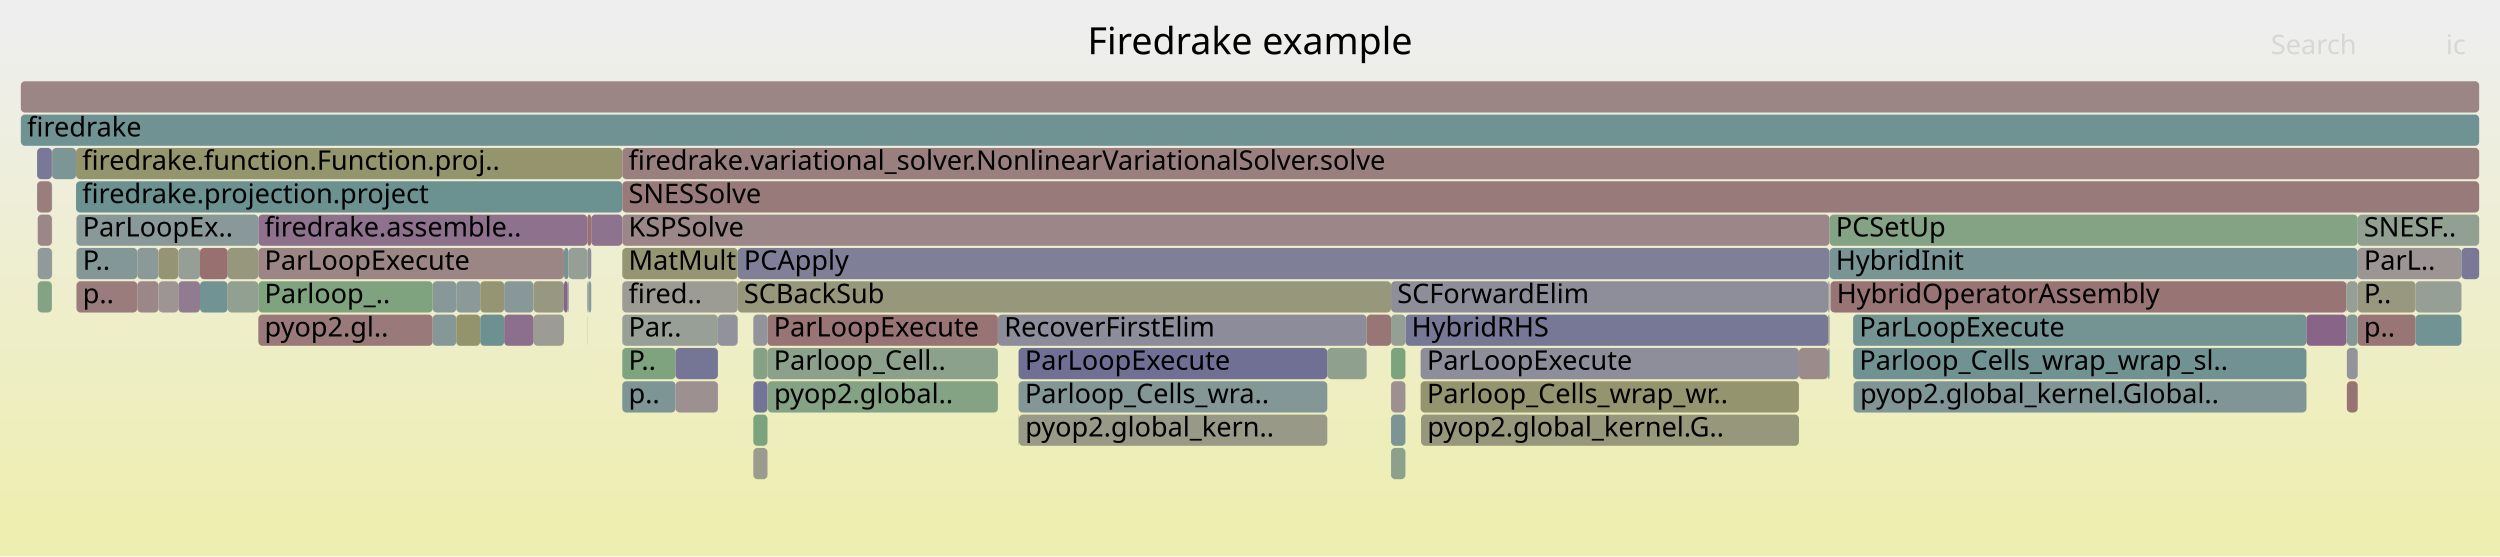
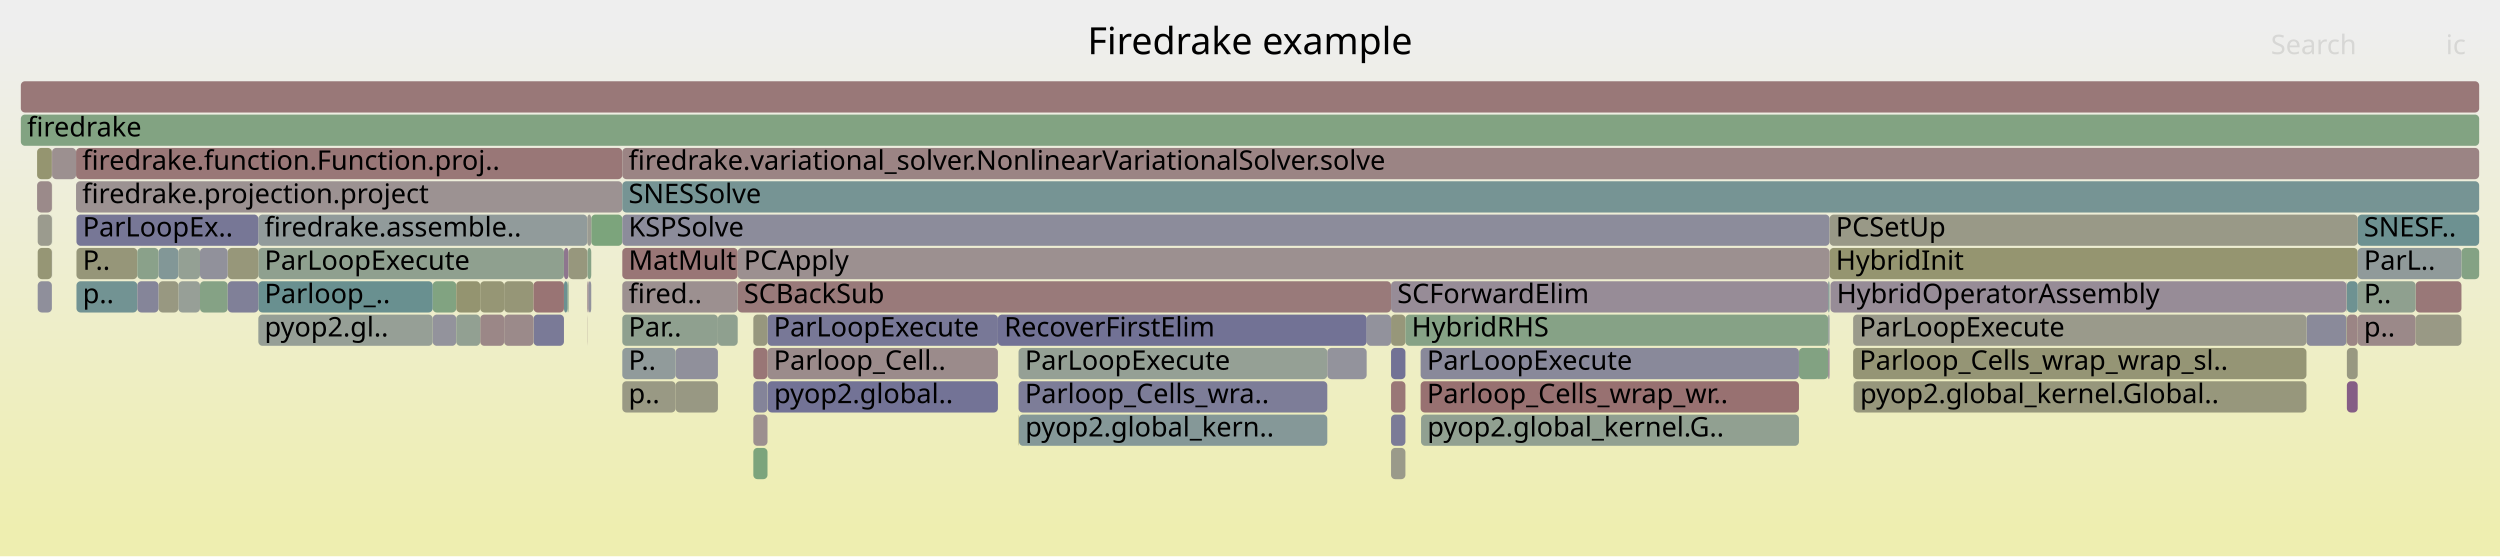
<svg xmlns="http://www.w3.org/2000/svg" version="1.1" width="1200" height="267" viewBox="0 0 1200 267">
  <defs>
    <linearGradient id="background" y1="0" y2="1" x1="0" x2="0">
      <stop stop-color="#eeeeee" offset="5%" />
      <stop stop-color="#eeeeb0" offset="95%" />
    </linearGradient>
  </defs>
  <style type="text/css">
	text { font-family:Verdana; font-size:13px; fill:rgb(0,0,0); }
	#search, #ignorecase { opacity:0.1; cursor:pointer; }
	#search:hover, #search.show, #ignorecase:hover, #ignorecase.show { opacity:1; }
	#subtitle { text-anchor:middle; font-color:rgb(160,160,160); }
	#title { text-anchor:middle; font-size:18px}
	#unzoom { cursor:pointer; }
	#frames &gt; *:hover { stroke:black; stroke-width:0.5; cursor:pointer; }
	.hide { display:none; }
	.parent { opacity:0.5; }
</style>
  <rect x="0.0" y="0" width="1200.0" height="267.0" fill="url(#background)" />
  <text id="title" x="600.00" y="26">Firedrake example</text>
  <text id="details" x="10.00" y="249"> </text>
  <text id="unzoom" x="10.00" y="26" class="hide">Reset Zoom</text>
  <text id="search" x="1090.00" y="26">Search</text>
  <text id="ignorecase" x="1174.00" y="26">ic</text>
  <text id="matched" x="1090.00" y="249"> </text>
  <g id="frames">
    <g>
-       <rect x="488.9" y="199" width="0.2" height="15.0" fill="rgb(128.447,150.338,150.338)" rx="2" ry="2" />
+       <rect x="1131.7" y="103" width="58.3" height="15.0" fill="rgb(109.299,145.374,145.374)" rx="2" ry="2" />
+       <text x="1134.67" y="113.5">SNESF..</text>
+     </g>
+     <g>
+       <rect x="207.7" y="151" width="11.3" height="15.0" fill="rgb(147.477,147.477,155.963)" rx="2" ry="2" />
+       <text x="210.72" y="161.5" />
+     </g>
+     <g>
+       <rect x="24.9" y="87" width="0.1" height="15.0" fill="rgb(149.293,149.293,115.807)" rx="2" ry="2" />
+       <text x="27.88" y="97.5" />
+     </g>
+     <g>
+       <rect x="361.6" y="215" width="6.8" height="15.0" fill="rgb(123.637,163.594,123.637)" rx="2" ry="2" />
+       <text x="364.56" y="225.5" />
+     </g>
+     <g>
+       <rect x="1126.5" y="151" width="5.2" height="15.0" fill="rgb(154.683,132.569,132.569)" rx="2" ry="2" />
+       <text x="1129.52" y="161.5" />
+     </g>
+     <g>
+       <rect x="283.8" y="103" width="14.9" height="15.0" fill="rgb(124.153,163.51,124.153)" rx="2" ry="2" />
+       <text x="286.78" y="113.5" />
+     </g>
+     <g>
+       <rect x="242.0" y="135" width="14.1" height="15.0" fill="rgb(150.012,150.012,119.289)" rx="2" ry="2" />
+       <text x="244.98" y="145.5" />
+     </g>
+     <g>
+       <rect x="36.7" y="119" width="29.2" height="15.0" fill="rgb(150.334,150.334,120.849)" rx="2" ry="2" />
+       <text x="39.70" y="129.5">P..</text>
+     </g>
+     <g>
+       <rect x="230.5" y="135" width="11.5" height="15.0" fill="rgb(149.553,149.553,117.066)" rx="2" ry="2" />
+       <text x="233.46" y="145.5" />
+     </g>
+     <g>
+       <rect x="681.9" y="183" width="181.6" height="15.0" fill="rgb(152.086,112.661,112.661)" rx="2" ry="2" />
+       <text x="684.94" y="193.5">Parloop_Cells_wrap_wr..</text>
+     </g>
+     <g>
+       <rect x="667.7" y="183" width="6.9" height="15.0" fill="rgb(152.963,119.383,119.383)" rx="2" ry="2" />
+       <text x="670.70" y="193.5" />
+     </g>
+     <g>
+       <rect x="488.9" y="167" width="148.2" height="15.0" fill="rgb(148.766,159.503,148.766)" rx="2" ry="2" />
+       <text x="491.94" y="177.5">ParLoopExecute</text>
+     </g>
+     <g>
+       <rect x="889.7" y="183" width="0.1" height="15.0" fill="rgb(127.431,150.075,150.075)" rx="2" ry="2" />
+       <text x="892.67" y="193.5" />
+     </g>
+     <g>
+       <rect x="354.1" y="135" width="313.6" height="15.0" fill="rgb(153.259,121.656,121.656)" rx="2" ry="2" />
+       <text x="357.06" y="145.5">SCBackSub</text>
+     </g>
+     <g>
+       <rect x="270.7" y="119" width="2.2" height="15.0" fill="rgb(142.377,117.965,142.377)" rx="2" ry="2" />
+       <text x="273.70" y="129.5" />
+     </g>
+     <g>
+       <rect x="361.6" y="183" width="6.8" height="15.0" fill="rgb(131.592,131.592,152.889)" rx="2" ry="2" />
+       <text x="364.56" y="193.5" />
+     </g>
+     <g>
+       <rect x="85.6" y="135" width="10.4" height="15.0" fill="rgb(150.913,159.154,150.913)" rx="2" ry="2" />
+       <text x="88.57" y="145.5" />
+     </g>
+     <g>
+       <rect x="207.7" y="135" width="11.3" height="15.0" fill="rgb(128.941,162.73,128.941)" rx="2" ry="2" />
+       <text x="210.72" y="145.5" />
+     </g>
+     <g>
+       <rect x="272.4" y="135" width="0.5" height="15.0" fill="rgb(131.464,162.32,131.464)" rx="2" ry="2" />
+       <text x="275.39" y="145.5" />
+     </g>
+     <g>
+       <rect x="1159.5" y="135" width="22.0" height="15.0" fill="rgb(153.032,119.909,119.909)" rx="2" ry="2" />
+       <text x="1162.54" y="145.5" />
+     </g>
+     <g>
+       <rect x="65.9" y="119" width="10.2" height="15.0" fill="rgb(138.315,161.205,138.315)" rx="2" ry="2" />
+       <text x="68.93" y="129.5" />
+     </g>
+     <g>
+       <rect x="96.0" y="135" width="13.3" height="15.0" fill="rgb(133.341,162.014,133.341)" rx="2" ry="2" />
+       <text x="98.96" y="145.5" />
+     </g>
+     <g>
+       <rect x="124.0" y="119" width="146.7" height="15.0" fill="rgb(143.172,160.414,143.172)" rx="2" ry="2" />
+       <text x="126.97" y="129.5">ParLoopExecute</text>
+     </g>
+     <g>
+       <rect x="1181.5" y="119" width="8.5" height="15.0" fill="rgb(132.041,162.226,132.041)" rx="2" ry="2" />
+       <text x="1184.46" y="129.5" />
+     </g>
+     <g>
+       <rect x="667.7" y="215" width="6.9" height="15.0" fill="rgb(153.976,153.976,138.499)" rx="2" ry="2" />
+       <text x="670.70" y="225.5" />
+     </g>
+     <g>
+       <rect x="368.4" y="167" width="110.6" height="15.0" fill="rgb(155.49,138.757,138.757)" rx="2" ry="2" />
+       <text x="371.38" y="177.5">Parloop_Cell..</text>
+     </g>
+     <g>
+       <rect x="272.9" y="119" width="9.0" height="15.0" fill="rgb(151.227,151.227,125.179)" rx="2" ry="2" />
+       <text x="275.93" y="129.5" />
+     </g>
+     <g>
+       <rect x="85.6" y="119" width="10.4" height="15.0" fill="rgb(147.932,159.639,147.932)" rx="2" ry="2" />
+       <text x="88.57" y="129.5" />
+     </g>
+     <g>
+       <rect x="282.0" y="135" width="0.5" height="15.0" fill="rgb(136.185,102.1,136.185)" rx="2" ry="2" />
+       <text x="285.05" y="145.5" />
+     </g>
+     <g>
+       <rect x="282.0" y="119" width="1.8" height="15.0" fill="rgb(133.86,161.93,133.86)" rx="2" ry="2" />
+       <text x="285.05" y="129.5" />
+     </g>
+     <g>
+       <rect x="230.5" y="151" width="11.5" height="15.0" fill="rgb(154.951,134.623,134.623)" rx="2" ry="2" />
+       <text x="233.46" y="161.5" />
+     </g>
+     <g>
+       <rect x="109.3" y="119" width="14.7" height="15.0" fill="rgb(150.574,150.574,122.01)" rx="2" ry="2" />
+       <text x="112.27" y="129.5" />
+     </g>
+     <g>
+       <rect x="298.7" y="119" width="55.4" height="15.0" fill="rgb(152.785,118.02,118.02)" rx="2" ry="2" />
+       <text x="301.70" y="129.5">MatMult</text>
+     </g>
+     <g>
+       <rect x="270.7" y="135" width="1.7" height="15.0" fill="rgb(107.703,144.96,144.96)" rx="2" ry="2" />
+       <text x="273.70" y="145.5" />
+     </g>
+     <g>
+       <rect x="36.5" y="71" width="262.2" height="15.0" fill="rgb(152.959,119.352,119.352)" rx="2" ry="2" />
+       <text x="39.48" y="81.5">firedrake.function.Function.proj..</text>
+     </g>
+     <g>
+       <rect x="17.8" y="87" width="7.1" height="15.0" fill="rgb(155.406,138.116,138.116)" rx="2" ry="2" />
+       <text x="20.85" y="97.5" />
+     </g>
+     <g>
+       <rect x="298.7" y="151" width="45.9" height="15.0" fill="rgb(142.742,160.484,142.742)" rx="2" ry="2" />
+       <text x="301.70" y="161.5">Par..</text>
+     </g>
+     <g>
+       <rect x="298.7" y="183" width="25.6" height="15.0" fill="rgb(152.694,152.694,132.289)" rx="2" ry="2" />
+       <text x="301.70" y="193.5">p..</text>
+     </g>
+     <g>
+       <rect x="76.1" y="119" width="9.5" height="15.0" fill="rgb(129.705,150.664,150.664)" rx="2" ry="2" />
+       <text x="79.10" y="129.5" />
+     </g>
+     <g>
+       <rect x="256.1" y="151" width="14.6" height="15.0" fill="rgb(121.557,121.557,150.946)" rx="2" ry="2" />
+       <text x="259.06" y="161.5" />
+     </g>
+     <g>
+       <rect x="368.4" y="151" width="110.6" height="15.0" fill="rgb(119.846,119.846,150.615)" rx="2" ry="2" />
+       <text x="371.38" y="161.5">ParLoopExecute</text>
+     </g>
+     <g>
+       <rect x="298.7" y="135" width="55.4" height="15.0" fill="rgb(156.121,143.594,143.594)" rx="2" ry="2" />
+       <text x="301.70" y="145.5">fired..</text>
+     </g>
+     <g>
+       <rect x="124.0" y="103" width="157.9" height="15.0" fill="rgb(145.319,154.712,154.712)" rx="2" ry="2" />
+       <text x="126.97" y="113.5">firedrake.assemble..</text>
+     </g>
+     <g>
+       <rect x="667.7" y="199" width="6.9" height="15.0" fill="rgb(123.082,123.082,151.242)" rx="2" ry="2" />
+       <text x="670.70" y="209.5" />
+     </g>
+     <g>
+       <rect x="282.5" y="135" width="1.3" height="15.0" fill="rgb(146.1,146.1,155.697)" rx="2" ry="2" />
+       <text x="285.47" y="145.5" />
+     </g>
+     <g>
+       <rect x="877.5" y="135" width="0.7" height="15.0" fill="rgb(123.197,148.977,148.977)" rx="2" ry="2" />
+       <text x="880.46" y="145.5" />
+     </g>
+     <g>
+       <rect x="298.7" y="103" width="579.5" height="15.0" fill="rgb(140.024,140.024,154.521)" rx="2" ry="2" />
+       <text x="301.70" y="113.5">KSPSolve</text>
+     </g>
+     <g>
+       <rect x="281.9" y="103" width="1.9" height="15.0" fill="rgb(155.431,155.431,145.55)" rx="2" ry="2" />
+       <text x="284.87" y="113.5" />
+     </g>
+     <g>
+       <rect x="1131.7" y="135" width="27.8" height="15.0" fill="rgb(143.391,160.378,143.391)" rx="2" ry="2" />
+       <text x="1134.67" y="145.5">P..</text>
+     </g>
+     <g>
+       <rect x="76.1" y="135" width="9.5" height="15.0" fill="rgb(152.085,152.085,129.334)" rx="2" ry="2" />
+       <text x="79.10" y="145.5" />
+     </g>
+     <g>
+       <rect x="36.7" y="103" width="87.3" height="15.0" fill="rgb(118.631,118.631,150.38)" rx="2" ry="2" />
+       <text x="39.70" y="113.5">ParLoopEx..</text>
+     </g>
+     <g>
+       <rect x="1107.1" y="151" width="19.2" height="15.0" fill="rgb(138.278,138.278,154.183)" rx="2" ry="2" />
+       <text x="1110.05" y="161.5" />
+     </g>
+     <g>
+       <rect x="36.5" y="87" width="262.2" height="15.0" fill="rgb(156.4,145.73,145.73)" rx="2" ry="2" />
+       <text x="39.48" y="97.5">firedrake.projection.project</text>
+     </g>
+     <g>
+       <rect x="24.9" y="103" width="0.1" height="15.0" fill="rgb(115.014,146.855,146.855)" rx="2" ry="2" />
+       <text x="27.88" y="113.5" />
+     </g>
+     <g>
+       <rect x="124.0" y="135" width="83.7" height="15.0" fill="rgb(104.568,144.147,144.147)" rx="2" ry="2" />
+       <text x="126.97" y="145.5">Parloop_..</text>
+     </g>
+     <g>
+       <rect x="368.5" y="183" width="110.5" height="15.0" fill="rgb(115.281,115.281,149.732)" rx="2" ry="2" />
+       <text x="371.53" y="193.5">pyop2.global..</text>
+     </g>
+     <g>
+       <rect x="124.0" y="151" width="83.7" height="15.0" fill="rgb(149.665,159.357,149.665)" rx="2" ry="2" />
+       <text x="126.97" y="161.5">pyop2.gl..</text>
+     </g>
+     <g>
+       <rect x="1126.3" y="135" width="0.2" height="15.0" fill="rgb(147.539,159.703,147.539)" rx="2" ry="2" />
+       <text x="1129.35" y="145.5" />
+     </g>
+     <g>
+       <rect x="863.5" y="167" width="14.0" height="15.0" fill="rgb(130.411,162.491,130.411)" rx="2" ry="2" />
+       <text x="866.48" y="177.5" />
+     </g>
+     <g>
+       <rect x="489.1" y="199" width="148.0" height="15.0" fill="rgb(133.219,151.575,151.575)" rx="2" ry="2" />
+       <text x="492.10" y="209.5">pyop2.global_kern..</text>
+     </g>
+     <g>
+       <rect x="1126.5" y="183" width="5.2" height="15.0" fill="rgb(133.07,94.117,133.07)" rx="2" ry="2" />
+       <text x="1129.52" y="193.5" />
+     </g>
+     <g>
+       <rect x="878.2" y="119" width="253.5" height="15.0" fill="rgb(148.542,148.542,112.165)" rx="2" ry="2" />
+       <text x="881.19" y="129.5">HybridInit</text>
+     </g>
+     <g>
+       <rect x="667.7" y="151" width="6.9" height="15.0" fill="rgb(150.61,150.61,122.187)" rx="2" ry="2" />
+       <text x="670.70" y="161.5" />
+     </g>
+     <g>
+       <rect x="281.9" y="135" width="0.1" height="15.0" fill="rgb(149.16,149.16,115.161)" rx="2" ry="2" />
+       <text x="284.87" y="145.5" />
+     </g>
+     <g>
+       <rect x="36.7" y="135" width="29.2" height="15.0" fill="rgb(114.239,146.654,146.654)" rx="2" ry="2" />
+       <text x="39.70" y="145.5">p..</text>
+     </g>
+     <g>
+       <rect x="1131.7" y="119" width="49.8" height="15.0" fill="rgb(143.577,154.261,154.261)" rx="2" ry="2" />
+       <text x="1134.67" y="129.5">ParL..</text>
+     </g>
+     <g>
+       <rect x="25.0" y="71" width="11.5" height="15.0" fill="rgb(156.143,143.761,143.761)" rx="2" ry="2" />
+       <text x="28.03" y="81.5" />
+     </g>
+     <g>
+       <rect x="109.3" y="135" width="14.7" height="15.0" fill="rgb(128.368,128.368,152.265)" rx="2" ry="2" />
+       <text x="112.27" y="145.5" />
+     </g>
+     <g>
+       <rect x="324.3" y="183" width="20.3" height="15.0" fill="rgb(152.436,152.436,131.034)" rx="2" ry="2" />
+       <text x="327.28" y="193.5" />
+     </g>
+     <g>
+       <rect x="18.1" y="119" width="6.8" height="15.0" fill="rgb(149.549,149.549,117.047)" rx="2" ry="2" />
+       <text x="21.07" y="129.5" />
+     </g>
+     <g>
+       <rect x="256.1" y="135" width="14.6" height="15.0" fill="rgb(152.526,116.029,116.029)" rx="2" ry="2" />
+       <text x="259.06" y="145.5" />
+     </g>
+     <g>
+       <rect x="878.2" y="103" width="253.5" height="15.0" fill="rgb(153.181,153.181,134.648)" rx="2" ry="2" />
+       <text x="881.19" y="113.5">PCSetUp</text>
+     </g>
+     <g>
+       <rect x="889.5" y="167" width="217.6" height="15.0" fill="rgb(149.497,149.497,116.793)" rx="2" ry="2" />
+       <text x="892.49" y="177.5">Parloop_Cells_wrap_wrap_sl..</text>
+     </g>
+     <g>
+       <rect x="488.9" y="199" width="0.2" height="15.0" fill="rgb(147.914,147.914,109.121)" rx="2" ry="2" />
      <text x="491.94" y="209.5" />
    </g>
    <g>
-       <rect x="298.7" y="167" width="25.6" height="15.0" fill="rgb(126.385,163.147,126.385)" rx="2" ry="2" />
+       <rect x="281.9" y="119" width="0.1" height="15.0" fill="rgb(154.821,154.821,142.596)" rx="2" ry="2" />
+       <text x="284.87" y="129.5" />
+     </g>
+     <g>
+       <rect x="637.1" y="167" width="18.9" height="15.0" fill="rgb(147.322,147.322,155.933)" rx="2" ry="2" />
+       <text x="640.14" y="177.5" />
+     </g>
+     <g>
+       <rect x="889.8" y="183" width="217.3" height="15.0" fill="rgb(150.882,150.882,123.506)" rx="2" ry="2" />
+       <text x="892.82" y="193.5">pyop2.global_kernel.Global..</text>
+     </g>
+     <g>
+       <rect x="656.0" y="151" width="11.7" height="15.0" fill="rgb(146.291,146.291,155.734)" rx="2" ry="2" />
+       <text x="658.99" y="161.5" />
+     </g>
+     <g>
+       <rect x="674.6" y="151" width="202.9" height="15.0" fill="rgb(133.645,161.965,133.645)" rx="2" ry="2" />
+       <text x="677.59" y="161.5">HybridRHS</text>
+     </g>
+     <g>
+       <rect x="682.1" y="199" width="181.4" height="15.0" fill="rgb(145.228,160.079,145.228)" rx="2" ry="2" />
+       <text x="685.11" y="209.5">pyop2.global_kernel.G..</text>
+     </g>
+     <g>
+       <rect x="354.1" y="119" width="524.1" height="15.0" fill="rgb(156.121,143.593,143.593)" rx="2" ry="2" />
+       <text x="357.06" y="129.5">PCApply</text>
+     </g>
+     <g>
+       <rect x="877.5" y="151" width="0.7" height="15.0" fill="rgb(146.876,155.116,155.116)" rx="2" ry="2" />
+       <text x="880.46" y="161.5" />
+     </g>
+     <g>
+       <rect x="1131.7" y="151" width="27.8" height="15.0" fill="rgb(155.302,137.318,137.318)" rx="2" ry="2" />
+       <text x="1134.67" y="161.5">p..</text>
+     </g>
+     <g>
+       <rect x="242.0" y="151" width="14.1" height="15.0" fill="rgb(155.408,138.127,138.127)" rx="2" ry="2" />
+       <text x="244.98" y="161.5" />
+     </g>
+     <g>
+       <rect x="361.6" y="167" width="6.8" height="15.0" fill="rgb(152.799,118.124,118.124)" rx="2" ry="2" />
+       <text x="364.56" y="177.5" />
+     </g>
+     <g>
+       <rect x="324.3" y="167" width="20.3" height="15.0" fill="rgb(143.566,143.566,155.206)" rx="2" ry="2" />
+       <text x="327.28" y="177.5" />
+     </g>
+     <g>
+       <rect x="667.7" y="135" width="209.8" height="15.0" fill="rgb(151.011,140.092,151.011)" rx="2" ry="2" />
+       <text x="670.70" y="145.5">SCForwardElim</text>
+     </g>
+     <g>
+       <rect x="361.6" y="199" width="6.8" height="15.0" fill="rgb(156.04,142.971,142.971)" rx="2" ry="2" />
+       <text x="364.56" y="209.5" />
+     </g>
+     <g>
+       <rect x="219.0" y="135" width="11.5" height="15.0" fill="rgb(148.476,148.476,111.847)" rx="2" ry="2" />
+       <text x="221.97" y="145.5" />
+     </g>
+     <g>
+       <rect x="281.9" y="151" width="0.1" height="15.0" fill="rgb(154.977,134.824,134.824)" rx="2" ry="2" />
+       <text x="284.87" y="161.5" />
+     </g>
+     <g>
+       <rect x="681.9" y="167" width="181.6" height="15.0" fill="rgb(136.501,136.501,153.839)" rx="2" ry="2" />
+       <text x="684.94" y="177.5">ParLoopExecute</text>
+     </g>
+     <g>
+       <rect x="219.0" y="151" width="11.5" height="15.0" fill="rgb(146.499,159.872,146.499)" rx="2" ry="2" />
+       <text x="221.97" y="161.5" />
+     </g>
+     <g>
+       <rect x="17.8" y="71" width="7.1" height="15.0" fill="rgb(148.553,148.553,112.216)" rx="2" ry="2" />
+       <text x="20.85" y="81.5" />
+     </g>
+     <g>
+       <rect x="878.6" y="135" width="247.7" height="15.0" fill="rgb(150.966,139.977,150.966)" rx="2" ry="2" />
+       <text x="881.61" y="145.5">HybridOperatorAssembly</text>
+     </g>
+     <g>
+       <rect x="18.1" y="135" width="6.8" height="15.0" fill="rgb(143.382,143.382,155.171)" rx="2" ry="2" />
+       <text x="21.07" y="145.5" />
+     </g>
+     <g>
+       <rect x="18.1" y="103" width="6.8" height="15.0" fill="rgb(154.721,154.721,142.111)" rx="2" ry="2" />
+       <text x="21.07" y="113.5" />
+     </g>
+     <g>
+       <rect x="667.7" y="167" width="6.9" height="15.0" fill="rgb(114.007,114.007,149.485)" rx="2" ry="2" />
+       <text x="670.70" y="177.5" />
+     </g>
+     <g>
+       <rect x="10.0" y="55" width="1180.0" height="15.0" fill="rgb(130.292,162.511,130.292)" rx="2" ry="2" />
+       <text x="13.00" y="65.5">firedrake</text>
+     </g>
+     <g>
+       <rect x="479.0" y="151" width="177.0" height="15.0" fill="rgb(113.61,113.61,149.408)" rx="2" ry="2" />
+       <text x="482.04" y="161.5">RecoverFirstElim</text>
+     </g>
+     <g>
+       <rect x="1126.3" y="151" width="0.2" height="15.0" fill="rgb(149.318,149.318,115.924)" rx="2" ry="2" />
+       <text x="1129.35" y="161.5" />
+     </g>
+     <g>
+       <rect x="298.7" y="71" width="891.3" height="15.0" fill="rgb(154.595,131.895,131.895)" rx="2" ry="2" />
+       <text x="301.70" y="81.5">firedrake.variational_solver.NonlinearVariationalSolver.solve</text>
+     </g>
+     <g>
+       <rect x="877.5" y="167" width="0.7" height="15.0" fill="rgb(148.75,134.298,148.75)" rx="2" ry="2" />
+       <text x="880.46" y="177.5" />
+     </g>
+     <g>
+       <rect x="1159.5" y="151" width="22.0" height="15.0" fill="rgb(152.852,152.852,133.052)" rx="2" ry="2" />
+       <text x="1162.54" y="161.5" />
+     </g>
+     <g>
+       <rect x="10.0" y="39" width="1180.0" height="15.0" fill="rgb(152.988,119.577,119.577)" rx="2" ry="2" />
+       <text x="13.00" y="49.5" />
+     </g>
+     <g>
+       <rect x="24.9" y="71" width="0.1" height="15.0" fill="rgb(154.548,131.536,131.536)" rx="2" ry="2" />
+       <text x="27.88" y="81.5" />
+     </g>
+     <g>
+       <rect x="298.7" y="167" width="25.6" height="15.0" fill="rgb(145.362,154.724,154.724)" rx="2" ry="2" />
      <text x="301.70" y="177.5">P..</text>
    </g>
    <g>
-       <rect x="256.1" y="151" width="14.6" height="15.0" fill="rgb(155.887,155.887,147.761)" rx="2" ry="2" />
-       <text x="259.06" y="161.5" />
-     </g>
-     <g>
-       <rect x="207.7" y="135" width="11.3" height="15.0" fill="rgb(135.786,152.241,152.241)" rx="2" ry="2" />
-       <text x="210.72" y="145.5" />
-     </g>
-     <g>
-       <rect x="637.1" y="167" width="18.9" height="15.0" fill="rgb(142.688,160.493,142.688)" rx="2" ry="2" />
-       <text x="640.14" y="177.5" />
-     </g>
-     <g>
-       <rect x="368.5" y="183" width="110.5" height="15.0" fill="rgb(131.762,162.271,131.762)" rx="2" ry="2" />
-       <text x="371.53" y="193.5">pyop2.global..</text>
-     </g>
-     <g>
-       <rect x="889.5" y="167" width="217.6" height="15.0" fill="rgb(113.077,146.353,146.353)" rx="2" ry="2" />
-       <text x="892.49" y="177.5">Parloop_Cells_wrap_wrap_sl..</text>
-     </g>
-     <g>
-       <rect x="18.1" y="119" width="6.8" height="15.0" fill="rgb(144.444,154.486,154.486)" rx="2" ry="2" />
-       <text x="21.07" y="129.5" />
-     </g>
-     <g>
-       <rect x="368.4" y="151" width="110.6" height="15.0" fill="rgb(152.502,115.846,115.846)" rx="2" ry="2" />
-       <text x="371.38" y="161.5">ParLoopExecute</text>
-     </g>
-     <g>
-       <rect x="219.0" y="151" width="11.5" height="15.0" fill="rgb(147.774,147.774,108.443)" rx="2" ry="2" />
-       <text x="221.97" y="161.5" />
-     </g>
-     <g>
-       <rect x="219.0" y="135" width="11.5" height="15.0" fill="rgb(140.272,153.404,153.404)" rx="2" ry="2" />
-       <text x="221.97" y="145.5" />
-     </g>
-     <g>
-       <rect x="230.5" y="151" width="11.5" height="15.0" fill="rgb(108.912,145.274,145.274)" rx="2" ry="2" />
-       <text x="233.46" y="161.5" />
-     </g>
-     <g>
-       <rect x="36.7" y="135" width="29.2" height="15.0" fill="rgb(153.585,124.149,124.149)" rx="2" ry="2" />
-       <text x="39.70" y="145.5">p..</text>
-     </g>
-     <g>
-       <rect x="109.3" y="119" width="14.7" height="15.0" fill="rgb(151.407,151.407,126.05)" rx="2" ry="2" />
-       <text x="112.27" y="129.5" />
-     </g>
-     <g>
-       <rect x="674.6" y="151" width="202.9" height="15.0" fill="rgb(119.08,119.08,150.467)" rx="2" ry="2" />
-       <text x="677.59" y="161.5">HybridRHS</text>
-     </g>
-     <g>
-       <rect x="1131.7" y="135" width="27.8" height="15.0" fill="rgb(152.011,152.011,128.977)" rx="2" ry="2" />
-       <text x="1134.67" y="145.5">P..</text>
-     </g>
-     <g>
-       <rect x="282.0" y="119" width="1.8" height="15.0" fill="rgb(140.531,140.531,154.619)" rx="2" ry="2" />
-       <text x="285.05" y="129.5" />
-     </g>
-     <g>
-       <rect x="1126.5" y="167" width="5.2" height="15.0" fill="rgb(147.061,147.061,155.883)" rx="2" ry="2" />
+       <rect x="488.9" y="183" width="148.2" height="15.0" fill="rgb(124.945,124.945,151.602)" rx="2" ry="2" />
+       <text x="491.94" y="193.5">Parloop_Cells_wra..</text>
+     </g>
+     <g>
+       <rect x="96.0" y="119" width="13.3" height="15.0" fill="rgb(144.65,144.65,155.416)" rx="2" ry="2" />
+       <text x="98.96" y="129.5" />
+     </g>
+     <g>
+       <rect x="361.6" y="151" width="6.8" height="15.0" fill="rgb(151.487,151.487,126.436)" rx="2" ry="2" />
+       <text x="364.56" y="161.5" />
+     </g>
+     <g>
+       <rect x="24.9" y="119" width="0.1" height="15.0" fill="rgb(137.84,137.84,154.098)" rx="2" ry="2" />
+       <text x="27.88" y="129.5" />
+     </g>
+     <g>
+       <rect x="344.6" y="151" width="9.5" height="15.0" fill="rgb(142.735,160.485,142.735)" rx="2" ry="2" />
+       <text x="347.60" y="161.5" />
+     </g>
+     <g>
+       <rect x="1126.5" y="135" width="5.2" height="15.0" fill="rgb(110.157,145.596,145.596)" rx="2" ry="2" />
+       <text x="1129.52" y="145.5" />
+     </g>
+     <g>
+       <rect x="65.9" y="135" width="10.2" height="15.0" fill="rgb(133.051,133.051,153.171)" rx="2" ry="2" />
+       <text x="68.93" y="145.5" />
+     </g>
+     <g>
+       <rect x="889.5" y="151" width="217.6" height="15.0" fill="rgb(154.139,154.139,139.291)" rx="2" ry="2" />
+       <text x="892.49" y="161.5">ParLoopExecute</text>
+     </g>
+     <g>
+       <rect x="298.7" y="87" width="891.3" height="15.0" fill="rgb(118.335,147.717,147.717)" rx="2" ry="2" />
+       <text x="301.70" y="97.5">SNESSolve</text>
+     </g>
+     <g>
+       <rect x="1126.5" y="167" width="5.2" height="15.0" fill="rgb(151.979,151.979,128.821)" rx="2" ry="2" />
      <text x="1129.52" y="177.5" />
-     </g>
-     <g>
-       <rect x="270.7" y="119" width="2.2" height="15.0" fill="rgb(117.377,147.468,147.468)" rx="2" ry="2" />
-       <text x="273.70" y="129.5" />
-     </g>
-     <g>
-       <rect x="24.9" y="87" width="0.1" height="15.0" fill="rgb(130.382,150.84,150.84)" rx="2" ry="2" />
-       <text x="27.88" y="97.5" />
-     </g>
-     <g>
-       <rect x="270.7" y="135" width="1.7" height="15.0" fill="rgb(134.866,98.72,134.866)" rx="2" ry="2" />
-       <text x="273.70" y="145.5" />
-     </g>
-     <g>
-       <rect x="230.5" y="135" width="11.5" height="15.0" fill="rgb(149.234,149.234,115.519)" rx="2" ry="2" />
-       <text x="233.46" y="145.5" />
-     </g>
-     <g>
-       <rect x="667.7" y="215" width="6.9" height="15.0" fill="rgb(138.867,161.115,138.867)" rx="2" ry="2" />
-       <text x="670.70" y="225.5" />
-     </g>
-     <g>
-       <rect x="282.5" y="135" width="1.3" height="15.0" fill="rgb(139.071,153.092,153.092)" rx="2" ry="2" />
-       <text x="285.47" y="145.5" />
-     </g>
-     <g>
-       <rect x="479.0" y="151" width="177.0" height="15.0" fill="rgb(140.467,140.467,154.607)" rx="2" ry="2" />
-       <text x="482.04" y="161.5">RecoverFirstElim</text>
-     </g>
-     <g>
-       <rect x="1131.7" y="103" width="58.3" height="15.0" fill="rgb(145.048,160.108,145.048)" rx="2" ry="2" />
-       <text x="1134.67" y="113.5">SNESF..</text>
-     </g>
-     <g>
-       <rect x="354.1" y="119" width="524.1" height="15.0" fill="rgb(126.931,126.931,151.987)" rx="2" ry="2" />
-       <text x="357.06" y="129.5">PCApply</text>
-     </g>
-     <g>
-       <rect x="18.1" y="135" width="6.8" height="15.0" fill="rgb(132.086,162.219,132.086)" rx="2" ry="2" />
-       <text x="21.07" y="145.5" />
-     </g>
-     <g>
-       <rect x="488.9" y="183" width="148.2" height="15.0" fill="rgb(131.497,151.129,151.129)" rx="2" ry="2" />
-       <text x="491.94" y="193.5">Parloop_Cells_wra..</text>
-     </g>
-     <g>
-       <rect x="25.0" y="71" width="11.5" height="15.0" fill="rgb(124.332,149.271,149.271)" rx="2" ry="2" />
-       <text x="28.03" y="81.5" />
-     </g>
-     <g>
-       <rect x="36.5" y="71" width="262.2" height="15.0" fill="rgb(147.849,147.849,108.805)" rx="2" ry="2" />
-       <text x="39.48" y="81.5">firedrake.function.Function.proj..</text>
-     </g>
-     <g>
-       <rect x="36.5" y="87" width="262.2" height="15.0" fill="rgb(107.117,144.808,144.808)" rx="2" ry="2" />
-       <text x="39.48" y="97.5">firedrake.projection.project</text>
-     </g>
-     <g>
-       <rect x="361.6" y="167" width="6.8" height="15.0" fill="rgb(133.522,161.985,133.522)" rx="2" ry="2" />
-       <text x="364.56" y="177.5" />
-     </g>
-     <g>
-       <rect x="10.0" y="39" width="1180.0" height="15.0" fill="rgb(154.683,132.572,132.572)" rx="2" ry="2" />
-       <text x="13.00" y="49.5" />
-     </g>
-     <g>
-       <rect x="24.9" y="119" width="0.1" height="15.0" fill="rgb(114.775,114.775,149.634)" rx="2" ry="2" />
-       <text x="27.88" y="129.5" />
-     </g>
-     <g>
-       <rect x="298.7" y="183" width="25.6" height="15.0" fill="rgb(124.622,149.347,149.347)" rx="2" ry="2" />
-       <text x="301.70" y="193.5">p..</text>
-     </g>
-     <g>
-       <rect x="368.4" y="167" width="110.6" height="15.0" fill="rgb(139.177,161.064,139.177)" rx="2" ry="2" />
-       <text x="371.38" y="177.5">Parloop_Cell..</text>
-     </g>
-     <g>
-       <rect x="124.0" y="103" width="157.9" height="15.0" fill="rgb(140.597,113.405,140.597)" rx="2" ry="2" />
-       <text x="126.97" y="113.5">firedrake.assemble..</text>
-     </g>
-     <g>
-       <rect x="282.0" y="135" width="0.5" height="15.0" fill="rgb(119.905,148.124,148.124)" rx="2" ry="2" />
-       <text x="285.05" y="145.5" />
-     </g>
-     <g>
-       <rect x="18.1" y="103" width="6.8" height="15.0" fill="rgb(154.95,134.614,134.614)" rx="2" ry="2" />
-       <text x="21.07" y="113.5" />
-     </g>
-     <g>
-       <rect x="488.9" y="167" width="148.2" height="15.0" fill="rgb(111.969,111.969,149.091)" rx="2" ry="2" />
-       <text x="491.94" y="177.5">ParLoopExecute</text>
-     </g>
-     <g>
-       <rect x="1131.7" y="151" width="27.8" height="15.0" fill="rgb(152.729,117.591,117.591)" rx="2" ry="2" />
-       <text x="1134.67" y="161.5">p..</text>
-     </g>
-     <g>
-       <rect x="124.0" y="151" width="83.7" height="15.0" fill="rgb(153.237,121.484,121.484)" rx="2" ry="2" />
-       <text x="126.97" y="161.5">pyop2.gl..</text>
-     </g>
-     <g>
-       <rect x="242.0" y="135" width="14.1" height="15.0" fill="rgb(136.32,152.379,152.379)" rx="2" ry="2" />
-       <text x="244.98" y="145.5" />
-     </g>
-     <g>
-       <rect x="283.8" y="103" width="14.9" height="15.0" fill="rgb(141.175,114.887,141.175)" rx="2" ry="2" />
-       <text x="286.78" y="113.5" />
-     </g>
-     <g>
-       <rect x="281.9" y="103" width="1.9" height="15.0" fill="rgb(152.215,113.645,113.645)" rx="2" ry="2" />
-       <text x="284.87" y="113.5" />
-     </g>
-     <g>
-       <rect x="889.8" y="183" width="217.3" height="15.0" fill="rgb(128.081,150.243,150.243)" rx="2" ry="2" />
-       <text x="892.82" y="193.5">pyop2.global_kernel.Global..</text>
-     </g>
-     <g>
-       <rect x="877.5" y="167" width="0.7" height="15.0" fill="rgb(111.458,145.934,145.934)" rx="2" ry="2" />
-       <text x="880.46" y="177.5" />
-     </g>
-     <g>
-       <rect x="124.0" y="135" width="83.7" height="15.0" fill="rgb(126.365,163.15,126.365)" rx="2" ry="2" />
-       <text x="126.97" y="145.5">Parloop_..</text>
-     </g>
-     <g>
-       <rect x="1131.7" y="119" width="49.8" height="15.0" fill="rgb(156.657,147.7,147.7)" rx="2" ry="2" />
-       <text x="1134.67" y="129.5">ParL..</text>
-     </g>
-     <g>
-       <rect x="298.7" y="103" width="579.5" height="15.0" fill="rgb(154.997,134.975,134.975)" rx="2" ry="2" />
-       <text x="301.70" y="113.5">KSPSolve</text>
-     </g>
-     <g>
-       <rect x="272.9" y="119" width="9.0" height="15.0" fill="rgb(150.113,159.284,150.113)" rx="2" ry="2" />
-       <text x="275.93" y="129.5" />
-     </g>
-     <g>
-       <rect x="256.1" y="135" width="14.6" height="15.0" fill="rgb(152.179,152.179,129.789)" rx="2" ry="2" />
-       <text x="259.06" y="145.5" />
-     </g>
-     <g>
-       <rect x="65.9" y="119" width="10.2" height="15.0" fill="rgb(140.369,153.429,153.429)" rx="2" ry="2" />
-       <text x="68.93" y="129.5" />
-     </g>
-     <g>
-       <rect x="682.1" y="199" width="181.4" height="15.0" fill="rgb(151.053,151.053,124.334)" rx="2" ry="2" />
-       <text x="685.11" y="209.5">pyop2.global_kernel.G..</text>
-     </g>
-     <g>
-       <rect x="489.1" y="199" width="148.0" height="15.0" fill="rgb(153.462,153.462,136.01)" rx="2" ry="2" />
-       <text x="492.10" y="209.5">pyop2.global_kern..</text>
-     </g>
-     <g>
-       <rect x="242.0" y="151" width="14.1" height="15.0" fill="rgb(139.702,111.111,139.702)" rx="2" ry="2" />
-       <text x="244.98" y="161.5" />
-     </g>
-     <g>
-       <rect x="96.0" y="135" width="13.3" height="15.0" fill="rgb(114.117,146.623,146.623)" rx="2" ry="2" />
-       <text x="98.96" y="145.5" />
-     </g>
-     <g>
-       <rect x="863.5" y="167" width="14.0" height="15.0" fill="rgb(155.462,138.539,138.539)" rx="2" ry="2" />
-       <text x="866.48" y="177.5" />
-     </g>
-     <g>
-       <rect x="667.7" y="151" width="6.9" height="15.0" fill="rgb(148.28,159.582,148.28)" rx="2" ry="2" />
-       <text x="670.70" y="161.5" />
-     </g>
-     <g>
-       <rect x="24.9" y="71" width="0.1" height="15.0" fill="rgb(155.295,137.258,137.258)" rx="2" ry="2" />
-       <text x="27.88" y="81.5" />
-     </g>
-     <g>
-       <rect x="1181.5" y="119" width="8.5" height="15.0" fill="rgb(120.511,120.511,150.744)" rx="2" ry="2" />
-       <text x="1184.46" y="129.5" />
-     </g>
-     <g>
-       <rect x="889.7" y="183" width="0.1" height="15.0" fill="rgb(130.923,162.408,130.923)" rx="2" ry="2" />
-       <text x="892.67" y="193.5" />
-     </g>
-     <g>
-       <rect x="24.9" y="103" width="0.1" height="15.0" fill="rgb(156.017,142.795,142.795)" rx="2" ry="2" />
-       <text x="27.88" y="113.5" />
-     </g>
-     <g>
-       <rect x="1126.5" y="183" width="5.2" height="15.0" fill="rgb(152.351,114.692,114.692)" rx="2" ry="2" />
-       <text x="1129.52" y="193.5" />
-     </g>
-     <g>
-       <rect x="656.0" y="151" width="11.7" height="15.0" fill="rgb(152.798,118.118,118.118)" rx="2" ry="2" />
-       <text x="658.99" y="161.5" />
-     </g>
-     <g>
-       <rect x="124.0" y="119" width="146.7" height="15.0" fill="rgb(154.706,132.746,132.746)" rx="2" ry="2" />
-       <text x="126.97" y="129.5">ParLoopExecute</text>
-     </g>
-     <g>
-       <rect x="298.7" y="87" width="891.3" height="15.0" fill="rgb(153.309,122.034,122.034)" rx="2" ry="2" />
-       <text x="301.70" y="97.5">SNESSolve</text>
-     </g>
-     <g>
-       <rect x="1159.5" y="151" width="22.0" height="15.0" fill="rgb(113.981,146.588,146.588)" rx="2" ry="2" />
-       <text x="1162.54" y="161.5" />
-     </g>
-     <g>
-       <rect x="298.7" y="135" width="55.4" height="15.0" fill="rgb(155.839,155.839,147.527)" rx="2" ry="2" />
-       <text x="301.70" y="145.5">fired..</text>
-     </g>
-     <g>
-       <rect x="361.6" y="215" width="6.8" height="15.0" fill="rgb(154.69,154.69,141.961)" rx="2" ry="2" />
-       <text x="364.56" y="225.5" />
-     </g>
-     <g>
-       <rect x="36.7" y="103" width="87.3" height="15.0" fill="rgb(136.83,152.511,152.511)" rx="2" ry="2" />
-       <text x="39.70" y="113.5">ParLoopEx..</text>
-     </g>
-     <g>
-       <rect x="878.6" y="135" width="247.7" height="15.0" fill="rgb(152.505,115.875,115.875)" rx="2" ry="2" />
-       <text x="881.61" y="145.5">HybridOperatorAssembly</text>
-     </g>
-     <g>
-       <rect x="76.1" y="119" width="9.5" height="15.0" fill="rgb(149.499,149.499,116.802)" rx="2" ry="2" />
-       <text x="79.10" y="129.5" />
-     </g>
-     <g>
-       <rect x="17.8" y="87" width="7.1" height="15.0" fill="rgb(153.7,125.031,125.031)" rx="2" ry="2" />
-       <text x="20.85" y="97.5" />
-     </g>
-     <g>
-       <rect x="65.9" y="135" width="10.2" height="15.0" fill="rgb(155.037,135.285,135.285)" rx="2" ry="2" />
-       <text x="68.93" y="145.5" />
-     </g>
-     <g>
-       <rect x="76.1" y="135" width="9.5" height="15.0" fill="rgb(156.73,148.261,148.261)" rx="2" ry="2" />
-       <text x="79.10" y="145.5" />
-     </g>
-     <g>
-       <rect x="298.7" y="71" width="891.3" height="15.0" fill="rgb(153.932,126.814,126.814)" rx="2" ry="2" />
-       <text x="301.70" y="81.5">firedrake.variational_solver.NonlinearVariationalSolver.solve</text>
-     </g>
-     <g>
-       <rect x="667.7" y="167" width="6.9" height="15.0" fill="rgb(123.796,163.568,123.796)" rx="2" ry="2" />
-       <text x="670.70" y="177.5" />
-     </g>
-     <g>
-       <rect x="878.2" y="103" width="253.5" height="15.0" fill="rgb(131.698,162.282,131.698)" rx="2" ry="2" />
-       <text x="881.19" y="113.5">PCSetUp</text>
-     </g>
-     <g>
-       <rect x="1126.5" y="151" width="5.2" height="15.0" fill="rgb(131.978,151.253,151.253)" rx="2" ry="2" />
-       <text x="1129.52" y="161.5" />
-     </g>
-     <g>
-       <rect x="281.9" y="135" width="0.1" height="15.0" fill="rgb(112.053,112.053,149.107)" rx="2" ry="2" />
-       <text x="284.87" y="145.5" />
-     </g>
-     <g>
-       <rect x="681.9" y="167" width="181.6" height="15.0" fill="rgb(141.88,141.88,154.88)" rx="2" ry="2" />
-       <text x="684.94" y="177.5">ParLoopExecute</text>
-     </g>
-     <g>
-       <rect x="667.7" y="183" width="6.9" height="15.0" fill="rgb(156.195,144.159,144.159)" rx="2" ry="2" />
-       <text x="670.70" y="193.5" />
-     </g>
-     <g>
-       <rect x="361.6" y="151" width="6.8" height="15.0" fill="rgb(147.088,147.088,155.888)" rx="2" ry="2" />
-       <text x="364.56" y="161.5" />
-     </g>
-     <g>
-       <rect x="889.5" y="151" width="217.6" height="15.0" fill="rgb(116.204,147.164,147.164)" rx="2" ry="2" />
-       <text x="892.49" y="161.5">ParLoopExecute</text>
-     </g>
-     <g>
-       <rect x="878.2" y="119" width="253.5" height="15.0" fill="rgb(120.904,148.382,148.382)" rx="2" ry="2" />
-       <text x="881.19" y="129.5">HybridInit</text>
-     </g>
-     <g>
-       <rect x="298.7" y="119" width="55.4" height="15.0" fill="rgb(149.147,149.147,115.095)" rx="2" ry="2" />
-       <text x="301.70" y="129.5">MatMult</text>
-     </g>
-     <g>
-       <rect x="324.3" y="167" width="20.3" height="15.0" fill="rgb(117.44,117.44,150.15)" rx="2" ry="2" />
-       <text x="327.28" y="177.5" />
-     </g>
-     <g>
-       <rect x="281.9" y="151" width="0.1" height="15.0" fill="rgb(133.848,161.932,133.848)" rx="2" ry="2" />
-       <text x="284.87" y="161.5" />
-     </g>
-     <g>
-       <rect x="877.5" y="151" width="0.7" height="15.0" fill="rgb(154.931,154.931,143.129)" rx="2" ry="2" />
-       <text x="880.46" y="161.5" />
-     </g>
-     <g>
-       <rect x="207.7" y="151" width="11.3" height="15.0" fill="rgb(132.627,151.422,151.422)" rx="2" ry="2" />
-       <text x="210.72" y="161.5" />
-     </g>
-     <g>
-       <rect x="96.0" y="119" width="13.3" height="15.0" fill="rgb(152.047,112.358,112.358)" rx="2" ry="2" />
-       <text x="98.96" y="129.5" />
-     </g>
-     <g>
-       <rect x="361.6" y="183" width="6.8" height="15.0" fill="rgb(115.566,115.566,149.787)" rx="2" ry="2" />
-       <text x="364.56" y="193.5" />
-     </g>
-     <g>
-       <rect x="667.7" y="199" width="6.9" height="15.0" fill="rgb(123.263,148.994,148.994)" rx="2" ry="2" />
-       <text x="670.70" y="209.5" />
-     </g>
-     <g>
-       <rect x="36.7" y="119" width="29.2" height="15.0" fill="rgb(131.233,151.061,151.061)" rx="2" ry="2" />
-       <text x="39.70" y="129.5">P..</text>
-     </g>
-     <g>
-       <rect x="1107.1" y="151" width="19.2" height="15.0" fill="rgb(135.594,100.584,135.594)" rx="2" ry="2" />
-       <text x="1110.05" y="161.5" />
-     </g>
-     <g>
-       <rect x="877.5" y="135" width="0.7" height="15.0" fill="rgb(146.411,154.995,154.995)" rx="2" ry="2" />
-       <text x="880.46" y="145.5" />
-     </g>
-     <g>
-       <rect x="1126.3" y="135" width="0.2" height="15.0" fill="rgb(119.619,148.049,148.049)" rx="2" ry="2" />
-       <text x="1129.35" y="145.5" />
-     </g>
-     <g>
-       <rect x="361.6" y="199" width="6.8" height="15.0" fill="rgb(124.118,163.516,124.118)" rx="2" ry="2" />
-       <text x="364.56" y="209.5" />
-     </g>
-     <g>
-       <rect x="667.7" y="135" width="209.8" height="15.0" fill="rgb(142.185,142.185,154.939)" rx="2" ry="2" />
-       <text x="670.70" y="145.5">SCForwardElim</text>
-     </g>
-     <g>
-       <rect x="17.8" y="71" width="7.1" height="15.0" fill="rgb(121.153,121.153,150.868)" rx="2" ry="2" />
-       <text x="20.85" y="81.5" />
-     </g>
-     <g>
-       <rect x="1126.5" y="135" width="5.2" height="15.0" fill="rgb(149.859,159.325,149.859)" rx="2" ry="2" />
-       <text x="1129.52" y="145.5" />
-     </g>
-     <g>
-       <rect x="1126.3" y="151" width="0.2" height="15.0" fill="rgb(141.698,141.698,154.845)" rx="2" ry="2" />
-       <text x="1129.35" y="161.5" />
-     </g>
-     <g>
-       <rect x="85.6" y="135" width="10.4" height="15.0" fill="rgb(144.164,122.544,144.164)" rx="2" ry="2" />
-       <text x="88.57" y="145.5" />
-     </g>
-     <g>
-       <rect x="281.9" y="119" width="0.1" height="15.0" fill="rgb(110.307,145.635,145.635)" rx="2" ry="2" />
-       <text x="284.87" y="129.5" />
-     </g>
-     <g>
-       <rect x="10.0" y="55" width="1180.0" height="15.0" fill="rgb(110.894,145.787,145.787)" rx="2" ry="2" />
-       <text x="13.00" y="65.5">firedrake</text>
-     </g>
-     <g>
-       <rect x="272.4" y="135" width="0.5" height="15.0" fill="rgb(117.628,117.628,150.186)" rx="2" ry="2" />
-       <text x="275.39" y="145.5" />
-     </g>
-     <g>
-       <rect x="354.1" y="135" width="313.6" height="15.0" fill="rgb(150.722,150.722,122.732)" rx="2" ry="2" />
-       <text x="357.06" y="145.5">SCBackSub</text>
-     </g>
-     <g>
-       <rect x="1159.5" y="135" width="22.0" height="15.0" fill="rgb(149.422,159.396,149.422)" rx="2" ry="2" />
-       <text x="1162.54" y="145.5" />
-     </g>
-     <g>
-       <rect x="344.6" y="151" width="9.5" height="15.0" fill="rgb(145.666,145.666,155.613)" rx="2" ry="2" />
-       <text x="347.60" y="161.5" />
-     </g>
-     <g>
-       <rect x="324.3" y="183" width="20.3" height="15.0" fill="rgb(156.157,143.867,143.867)" rx="2" ry="2" />
-       <text x="327.28" y="193.5" />
-     </g>
-     <g>
-       <rect x="298.7" y="151" width="45.9" height="15.0" fill="rgb(150.974,159.144,150.974)" rx="2" ry="2" />
-       <text x="301.70" y="161.5">Par..</text>
-     </g>
-     <g>
-       <rect x="681.9" y="183" width="181.6" height="15.0" fill="rgb(148.346,148.346,111.213)" rx="2" ry="2" />
-       <text x="684.94" y="193.5">Parloop_Cells_wrap_wr..</text>
-     </g>
-     <g>
-       <rect x="85.6" y="119" width="10.4" height="15.0" fill="rgb(149.976,159.306,149.976)" rx="2" ry="2" />
-       <text x="88.57" y="129.5" />
-     </g>
-     <g>
-       <rect x="109.3" y="135" width="14.7" height="15.0" fill="rgb(144.647,160.174,144.647)" rx="2" ry="2" />
-       <text x="112.27" y="145.5" />
    </g>
  </g>
</svg>
